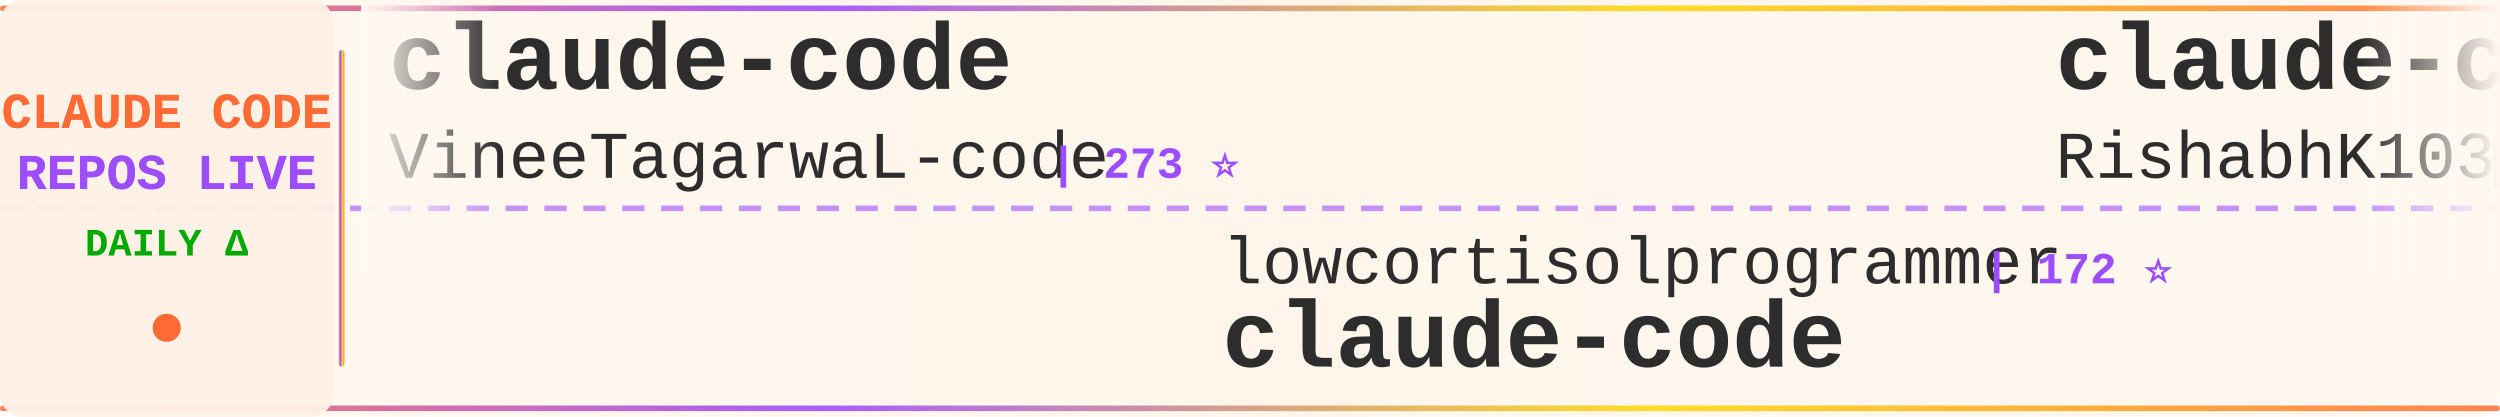
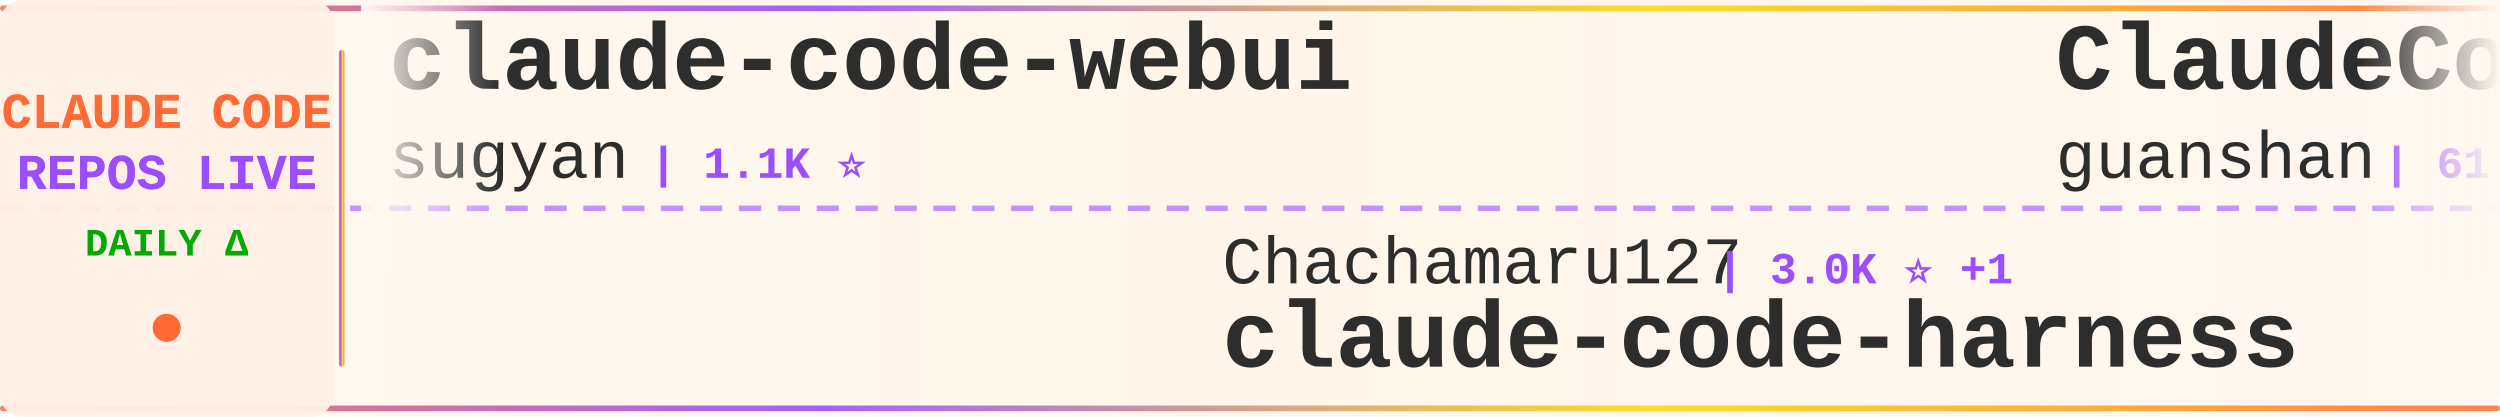
<svg xmlns="http://www.w3.org/2000/svg" width="900" height="150">
  <defs>
    <linearGradient id="tickerBg" x1="0%" y1="0%" x2="100%" y2="0%">
      <stop offset="0%" style="stop-color:#fff8f0;stop-opacity:0.98" />
      <stop offset="50%" style="stop-color:#fff5eb;stop-opacity:1" />
      <stop offset="100%" style="stop-color:#fff8f0;stop-opacity:0.98" />
    </linearGradient>
    <linearGradient id="borderGrad" x1="0%" y1="0%" x2="100%" y2="0%">
      <stop offset="0%" style="stop-color:#FF6B35;stop-opacity:0.85">
        <animate attributeName="stop-opacity" values="0.85;1;0.85" dur="2s" repeatCount="indefinite" />
      </stop>
      <stop offset="33%" style="stop-color:#9C4EFF;stop-opacity:0.9">
        <animate attributeName="stop-opacity" values="0.9;1;0.9" dur="2.2s" repeatCount="indefinite" />
      </stop>
      <stop offset="66%" style="stop-color:#FFD700;stop-opacity:0.85">
        <animate attributeName="stop-opacity" values="0.85;1;0.85" dur="1.8s" repeatCount="indefinite" />
      </stop>
      <stop offset="100%" style="stop-color:#FF6B35;stop-opacity:0.85">
        <animate attributeName="stop-opacity" values="0.85;1;0.85" dur="2s" repeatCount="indefinite" />
      </stop>
    </linearGradient>
    <filter id="textGlow">
      <feGaussianBlur stdDeviation="0.15" result="coloredBlur" />
      <feMerge>
        <feMergeNode in="coloredBlur" />
        <feMergeNode in="SourceGraphic" />
      </feMerge>
    </filter>
    <filter id="metricGlow">
      <feGaussianBlur stdDeviation="0.2" result="coloredBlur" />
      <feMerge>
        <feMergeNode in="coloredBlur" />
        <feMergeNode in="SourceGraphic" />
      </feMerge>
    </filter>
    <linearGradient id="leftFade" x1="0%" y1="0%" x2="100%" y2="0%">
      <stop offset="0%" style="stop-color:#fff8f0;stop-opacity:1" />
      <stop offset="100%" style="stop-color:#fff8f0;stop-opacity:0" />
    </linearGradient>
    <linearGradient id="rightFade" x1="0%" y1="0%" x2="100%" y2="0%">
      <stop offset="0%" style="stop-color:#fff8f0;stop-opacity:0" />
      <stop offset="100%" style="stop-color:#fff8f0;stop-opacity:1" />
    </linearGradient>
  </defs>
  <rect width="900" height="150" fill="url(#tickerBg)" rx="8" />
  <rect x="0" y="2" width="900" height="2" fill="url(#borderGrad)" rx="1" />
  <rect x="0" y="146" width="900" height="2" fill="url(#borderGrad)" rx="1" />
  <line x1="0" y1="75" x2="900" y2="75" stroke="#9C4EFF" stroke-width="2" stroke-dasharray="8 6" opacity="0.6" />
  <rect x="0" y="0" width="120" height="150" fill="#fff0e6" opacity="0.95" rx="8" />
  <text x="60" y="46" font-family="'Courier New', monospace" font-size="18" font-weight="bold" fill="#FF6B35" text-anchor="middle" filter="url(#textGlow)">
    CLAUDE CODE
  </text>
  <text x="60" y="68" font-family="'Courier New', monospace" font-size="18" font-weight="bold" fill="#9C4EFF" text-anchor="middle" filter="url(#textGlow)">
    REPOS LIVE
  </text>
  <text x="60" y="92" font-family="'Courier New', monospace" font-size="14" font-weight="bold" fill="#00aa00" text-anchor="middle">
    DAILY Δ
  </text>
  <circle cx="60" cy="118" r="5" fill="#FF6B35" filter="url(#metricGlow)">
    <animate attributeName="r" values="4;6;4" dur="1.5s" repeatCount="indefinite" />
    <animate attributeName="opacity" values="0.6;1;0.6" dur="1.5s" repeatCount="indefinite" />
  </circle>
  <rect x="122" y="18" width="2" height="114" fill="url(#borderGrad)" rx="1" />
  <clipPath id="tickerClip">
    <rect x="130" y="0" width="770" height="150" />
  </clipPath>
  <g clip-path="url(#tickerClip)">
    <g id="tickerItems">
      <animateTransform attributeName="transform" attributeType="XML" type="translate" from="0 0" to="-3000 0" dur="54s" repeatCount="indefinite" />
      <g transform="translate(0, 0)">
-         <text x="140" y="32" font-family="'Courier New', monospace" font-size="34" font-weight="bold" fill="#2d2d2d">claude-code</text>
-         <text x="140" y="64" font-family="'Courier New', monospace" font-size="24" font-weight="normal" fill="#2d2d2d" opacity="1.0">VineeTagarwaL-code</text>
-         <text x="378" y="64" font-family="'Courier New', monospace" font-size="16" font-weight="bold" fill="#9C4EFF"> | 273 ⭐</text>
+         <text x="140" y="32" font-family="'Courier New', monospace" font-size="34" font-weight="bold" fill="#2d2d2d">claude-code-webui</text>
+         <text x="140" y="64" font-family="'Courier New', monospace" font-size="24" font-weight="normal" fill="#2d2d2d" opacity="1.0">sugyan</text>
+         <text x="234" y="64" font-family="'Courier New', monospace" font-size="16" font-weight="bold" fill="#9C4EFF"> | 1.1K ⭐</text>
      </g>
      <g transform="translate(300, 0)">
-         <text x="140" y="102" font-family="'Courier New', monospace" font-size="24" font-weight="normal" fill="#2d2d2d" opacity="1.0">lowcortisolprogrammer</text>
-         <text x="414" y="102" font-family="'Courier New', monospace" font-size="16" font-weight="bold" fill="#9C4EFF"> | 172 ⭐</text>
-         <text x="140" y="132" font-family="'Courier New', monospace" font-size="34" font-weight="bold" fill="#2d2d2d">claude-code</text>
+         <text x="140" y="102" font-family="'Courier New', monospace" font-size="24" font-weight="normal" fill="#2d2d2d" opacity="1.0">Chachamaru127</text>
+         <text x="318" y="102" font-family="'Courier New', monospace" font-size="16" font-weight="bold" fill="#9C4EFF"> | 3.0K ⭐ +1</text>
+         <text x="140" y="132" font-family="'Courier New', monospace" font-size="34" font-weight="bold" fill="#2d2d2d">claude-code-harness</text>
      </g>
      <g transform="translate(600, 0)">
-         <text x="140" y="32" font-family="'Courier New', monospace" font-size="34" font-weight="bold" fill="#2d2d2d">claude-code</text>
-         <text x="140" y="64" font-family="'Courier New', monospace" font-size="24" font-weight="normal" fill="#2d2d2d" opacity="1.0">RishabhK103</text>
-         <text x="294" y="64" font-family="'Courier New', monospace" font-size="16" font-weight="bold" fill="#9C4EFF"> | 106 ⭐</text>
+         <text x="140" y="32" font-family="'Courier New', monospace" font-size="34" font-weight="bold" fill="#2d2d2d">ClaudeCode</text>
+         <text x="140" y="64" font-family="'Courier New', monospace" font-size="24" font-weight="normal" fill="#2d2d2d" opacity="1.0">guanshan</text>
+         <text x="258" y="64" font-family="'Courier New', monospace" font-size="16" font-weight="bold" fill="#9C4EFF"> | 61 ⭐</text>
      </g>
      <g transform="translate(900, 0)">
-         <text x="140" y="102" font-family="'Courier New', monospace" font-size="24" font-weight="normal" fill="#2d2d2d" opacity="1.0">Yeachan-Heo</text>
-         <text x="294" y="102" font-family="'Courier New', monospace" font-size="16" font-weight="bold" fill="#9C4EFF"> | 38.4K ⭐ +7</text>
-         <text x="140" y="132" font-family="'Courier New', monospace" font-size="34" font-weight="bold" fill="#2d2d2d">oh-my-claudecode</text>
+         <text x="140" y="102" font-family="'Courier New', monospace" font-size="24" font-weight="normal" fill="#2d2d2d" opacity="1.0">xu-xiang</text>
+         <text x="258" y="102" font-family="'Courier New', monospace" font-size="16" font-weight="bold" fill="#9C4EFF"> | 1.8K ⭐ +2</text>
+         <text x="140" y="132" font-family="'Courier New', monospace" font-size="34" font-weight="bold" fill="#2d2d2d">everything-claude-code-z...</text>
      </g>
      <g transform="translate(1200, 0)">
-         <text x="140" y="32" font-family="'Courier New', monospace" font-size="34" font-weight="bold" fill="#2d2d2d">claude-code-proxy</text>
-         <text x="140" y="64" font-family="'Courier New', monospace" font-size="24" font-weight="normal" fill="#2d2d2d" opacity="1.0">1rgs</text>
-         <text x="210" y="64" font-family="'Courier New', monospace" font-size="16" font-weight="bold" fill="#9C4EFF"> | 3.7K ⭐</text>
+         <text x="140" y="32" font-family="'Courier New', monospace" font-size="34" font-weight="bold" fill="#2d2d2d">ECC</text>
+         <text x="140" y="64" font-family="'Courier New', monospace" font-size="24" font-weight="normal" fill="#2d2d2d" opacity="1.0">affaan-m</text>
+         <text x="258" y="64" font-family="'Courier New', monospace" font-size="16" font-weight="bold" fill="#9C4EFF"> | 238.6K ⭐ +55</text>
      </g>
      <g transform="translate(1500, 0)">
-         <text x="140" y="102" font-family="'Courier New', monospace" font-size="24" font-weight="normal" fill="#2d2d2d" opacity="1.0">777genius</text>
-         <text x="270" y="102" font-family="'Courier New', monospace" font-size="16" font-weight="bold" fill="#9C4EFF"> | 925 ⭐ +1</text>
-         <text x="140" y="132" font-family="'Courier New', monospace" font-size="34" font-weight="bold" fill="#2d2d2d">claude-code-source-code</text>
+         <text x="140" y="102" font-family="'Courier New', monospace" font-size="24" font-weight="normal" fill="#2d2d2d" opacity="1.0">ponponon</text>
+         <text x="258" y="102" font-family="'Courier New', monospace" font-size="16" font-weight="bold" fill="#9C4EFF"> | 2.3K ⭐</text>
+         <text x="140" y="132" font-family="'Courier New', monospace" font-size="34" font-weight="bold" fill="#2d2d2d">claude_code_src</text>
      </g>
      <g transform="translate(1800, 0)">
-         <text x="140" y="32" font-family="'Courier New', monospace" font-size="34" font-weight="bold" fill="#2d2d2d">claude-code</text>
-         <text x="140" y="64" font-family="'Courier New', monospace" font-size="24" font-weight="normal" fill="#2d2d2d" opacity="1.0">T-Lab-CUHKSZ</text>
-         <text x="306" y="64" font-family="'Courier New', monospace" font-size="16" font-weight="bold" fill="#9C4EFF"> | 328 ⭐</text>
+         <text x="140" y="32" font-family="'Courier New', monospace" font-size="34" font-weight="bold" fill="#2d2d2d">claude-code-from-scratch</text>
+         <text x="140" y="64" font-family="'Courier New', monospace" font-size="24" font-weight="normal" fill="#2d2d2d" opacity="1.0">Windy3f3f3f3f</text>
+         <text x="318" y="64" font-family="'Courier New', monospace" font-size="16" font-weight="bold" fill="#9C4EFF"> | 2.5K ⭐ +1</text>
      </g>
      <g transform="translate(2100, 0)">
-         <text x="140" y="102" font-family="'Courier New', monospace" font-size="24" font-weight="normal" fill="#2d2d2d" opacity="1.0">huangserva</text>
-         <text x="282" y="102" font-family="'Courier New', monospace" font-size="16" font-weight="bold" fill="#9C4EFF"> | 622 ⭐</text>
-         <text x="140" y="132" font-family="'Courier New', monospace" font-size="34" font-weight="bold" fill="#2d2d2d">claude-code-cli</text>
+         <text x="140" y="102" font-family="'Courier New', monospace" font-size="24" font-weight="normal" fill="#2d2d2d" opacity="1.0">nicedreamzapp</text>
+         <text x="318" y="102" font-family="'Courier New', monospace" font-size="16" font-weight="bold" fill="#9C4EFF"> | 3.2K ⭐ +1</text>
+         <text x="140" y="132" font-family="'Courier New', monospace" font-size="34" font-weight="bold" fill="#2d2d2d">claude-code-local</text>
      </g>
      <g transform="translate(2400, 0)">
-         <text x="140" y="32" font-family="'Courier New', monospace" font-size="34" font-weight="bold" fill="#2d2d2d">claude-code</text>
-         <text x="140" y="64" font-family="'Courier New', monospace" font-size="24" font-weight="normal" fill="#2d2d2d" opacity="1.0">Tinkeringg-Lab</text>
-         <text x="330" y="64" font-family="'Courier New', monospace" font-size="16" font-weight="bold" fill="#9C4EFF"> | 211 ⭐</text>
+         <text x="140" y="32" font-family="'Courier New', monospace" font-size="34" font-weight="bold" fill="#2d2d2d">edmunds-claude-code</text>
+         <text x="140" y="64" font-family="'Courier New', monospace" font-size="24" font-weight="normal" fill="#2d2d2d" opacity="1.0">edmund-io</text>
+         <text x="270" y="64" font-family="'Courier New', monospace" font-size="16" font-weight="bold" fill="#9C4EFF"> | 1.5K ⭐</text>
      </g>
      <g transform="translate(2700, 0)">
-         <text x="140" y="102" font-family="'Courier New', monospace" font-size="24" font-weight="normal" fill="#2d2d2d" opacity="1.0">zebbern</text>
-         <text x="246" y="102" font-family="'Courier New', monospace" font-size="16" font-weight="bold" fill="#9C4EFF"> | 4.5K ⭐ +3</text>
-         <text x="140" y="132" font-family="'Courier New', monospace" font-size="34" font-weight="bold" fill="#2d2d2d">claude-code-guide</text>
+         <text x="140" y="102" font-family="'Courier New', monospace" font-size="24" font-weight="normal" fill="#2d2d2d" opacity="1.0">jqueryscript</text>
+         <text x="306" y="102" font-family="'Courier New', monospace" font-size="16" font-weight="bold" fill="#9C4EFF"> | 491 ⭐</text>
+         <text x="140" y="132" font-family="'Courier New', monospace" font-size="34" font-weight="bold" fill="#2d2d2d">awesome-claude-code</text>
      </g>
      <g transform="translate(3000, 0)">
-         <text x="140" y="32" font-family="'Courier New', monospace" font-size="34" font-weight="bold" fill="#2d2d2d">claude-code</text>
-         <text x="140" y="64" font-family="'Courier New', monospace" font-size="24" font-weight="normal" fill="#2d2d2d" opacity="1.0">VineeTagarwaL-code</text>
-         <text x="378" y="64" font-family="'Courier New', monospace" font-size="16" font-weight="bold" fill="#9C4EFF"> | 273 ⭐</text>
+         <text x="140" y="32" font-family="'Courier New', monospace" font-size="34" font-weight="bold" fill="#2d2d2d">claude-code-webui</text>
+         <text x="140" y="64" font-family="'Courier New', monospace" font-size="24" font-weight="normal" fill="#2d2d2d" opacity="1.0">sugyan</text>
+         <text x="234" y="64" font-family="'Courier New', monospace" font-size="16" font-weight="bold" fill="#9C4EFF"> | 1.1K ⭐</text>
      </g>
      <g transform="translate(3300, 0)">
-         <text x="140" y="102" font-family="'Courier New', monospace" font-size="24" font-weight="normal" fill="#2d2d2d" opacity="1.0">lowcortisolprogrammer</text>
-         <text x="414" y="102" font-family="'Courier New', monospace" font-size="16" font-weight="bold" fill="#9C4EFF"> | 172 ⭐</text>
-         <text x="140" y="132" font-family="'Courier New', monospace" font-size="34" font-weight="bold" fill="#2d2d2d">claude-code</text>
+         <text x="140" y="102" font-family="'Courier New', monospace" font-size="24" font-weight="normal" fill="#2d2d2d" opacity="1.0">Chachamaru127</text>
+         <text x="318" y="102" font-family="'Courier New', monospace" font-size="16" font-weight="bold" fill="#9C4EFF"> | 3.0K ⭐ +1</text>
+         <text x="140" y="132" font-family="'Courier New', monospace" font-size="34" font-weight="bold" fill="#2d2d2d">claude-code-harness</text>
      </g>
      <g transform="translate(3600, 0)">
-         <text x="140" y="32" font-family="'Courier New', monospace" font-size="34" font-weight="bold" fill="#2d2d2d">claude-code</text>
-         <text x="140" y="64" font-family="'Courier New', monospace" font-size="24" font-weight="normal" fill="#2d2d2d" opacity="1.0">RishabhK103</text>
-         <text x="294" y="64" font-family="'Courier New', monospace" font-size="16" font-weight="bold" fill="#9C4EFF"> | 106 ⭐</text>
+         <text x="140" y="32" font-family="'Courier New', monospace" font-size="34" font-weight="bold" fill="#2d2d2d">ClaudeCode</text>
+         <text x="140" y="64" font-family="'Courier New', monospace" font-size="24" font-weight="normal" fill="#2d2d2d" opacity="1.0">guanshan</text>
+         <text x="258" y="64" font-family="'Courier New', monospace" font-size="16" font-weight="bold" fill="#9C4EFF"> | 61 ⭐</text>
      </g>
      <g transform="translate(3900, 0)">
-         <text x="140" y="102" font-family="'Courier New', monospace" font-size="24" font-weight="normal" fill="#2d2d2d" opacity="1.0">Yeachan-Heo</text>
-         <text x="294" y="102" font-family="'Courier New', monospace" font-size="16" font-weight="bold" fill="#9C4EFF"> | 38.4K ⭐ +7</text>
-         <text x="140" y="132" font-family="'Courier New', monospace" font-size="34" font-weight="bold" fill="#2d2d2d">oh-my-claudecode</text>
+         <text x="140" y="102" font-family="'Courier New', monospace" font-size="24" font-weight="normal" fill="#2d2d2d" opacity="1.0">xu-xiang</text>
+         <text x="258" y="102" font-family="'Courier New', monospace" font-size="16" font-weight="bold" fill="#9C4EFF"> | 1.8K ⭐ +2</text>
+         <text x="140" y="132" font-family="'Courier New', monospace" font-size="34" font-weight="bold" fill="#2d2d2d">everything-claude-code-z...</text>
      </g>
    </g>
  </g>
  <rect x="130" y="0" width="50" height="100" fill="url(#leftFade)" />
  <rect x="850" y="0" width="50" height="100" fill="url(#rightFade)" />
</svg>
